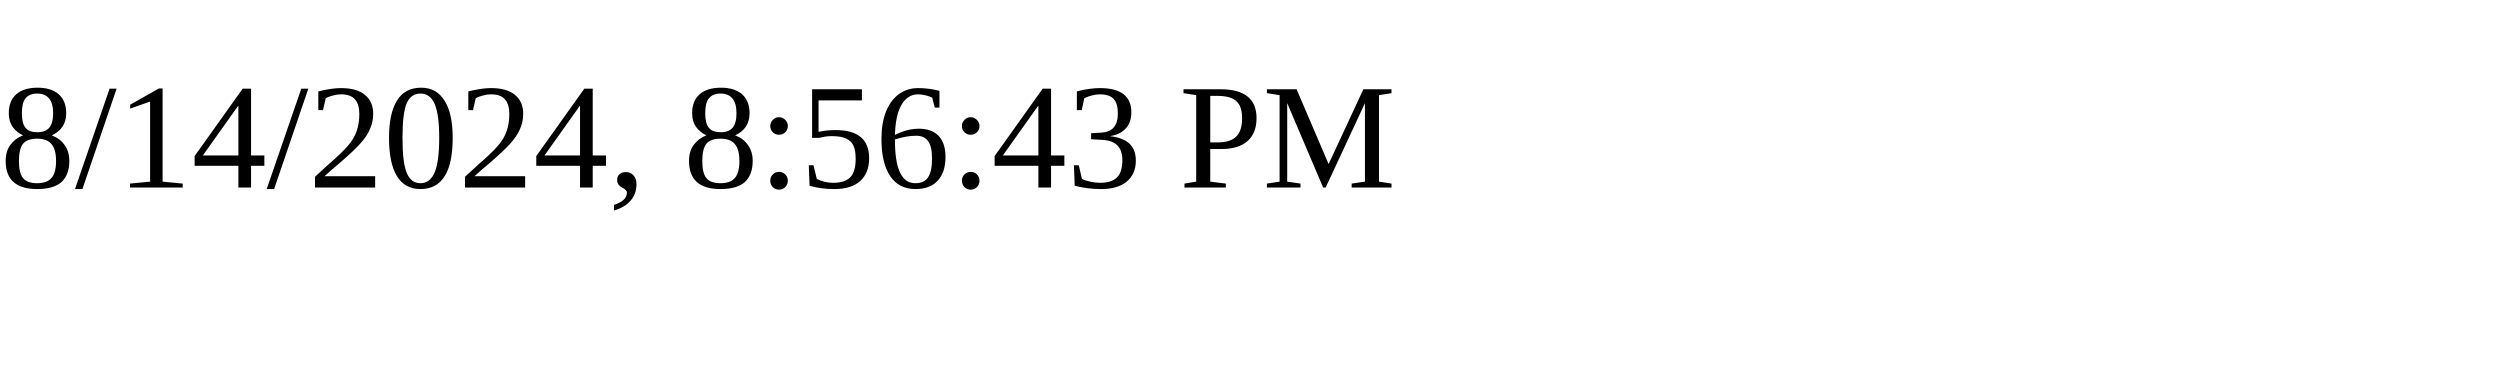
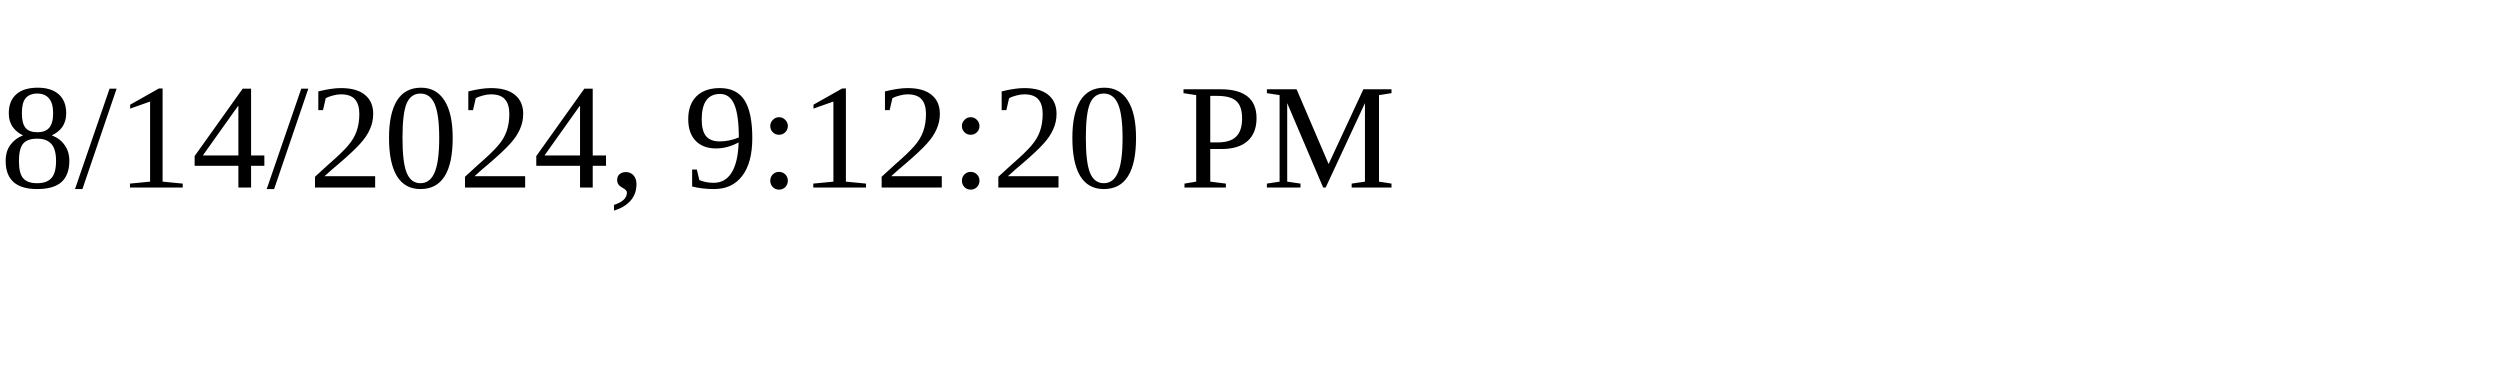
<svg xmlns="http://www.w3.org/2000/svg" height="30" width="200">
-   <text x="0" y="15">8/14/2024, 8:56:43 PM</text>
+   <text x="0" y="15">8/14/2024, 9:12:20 PM</text>
</svg>
